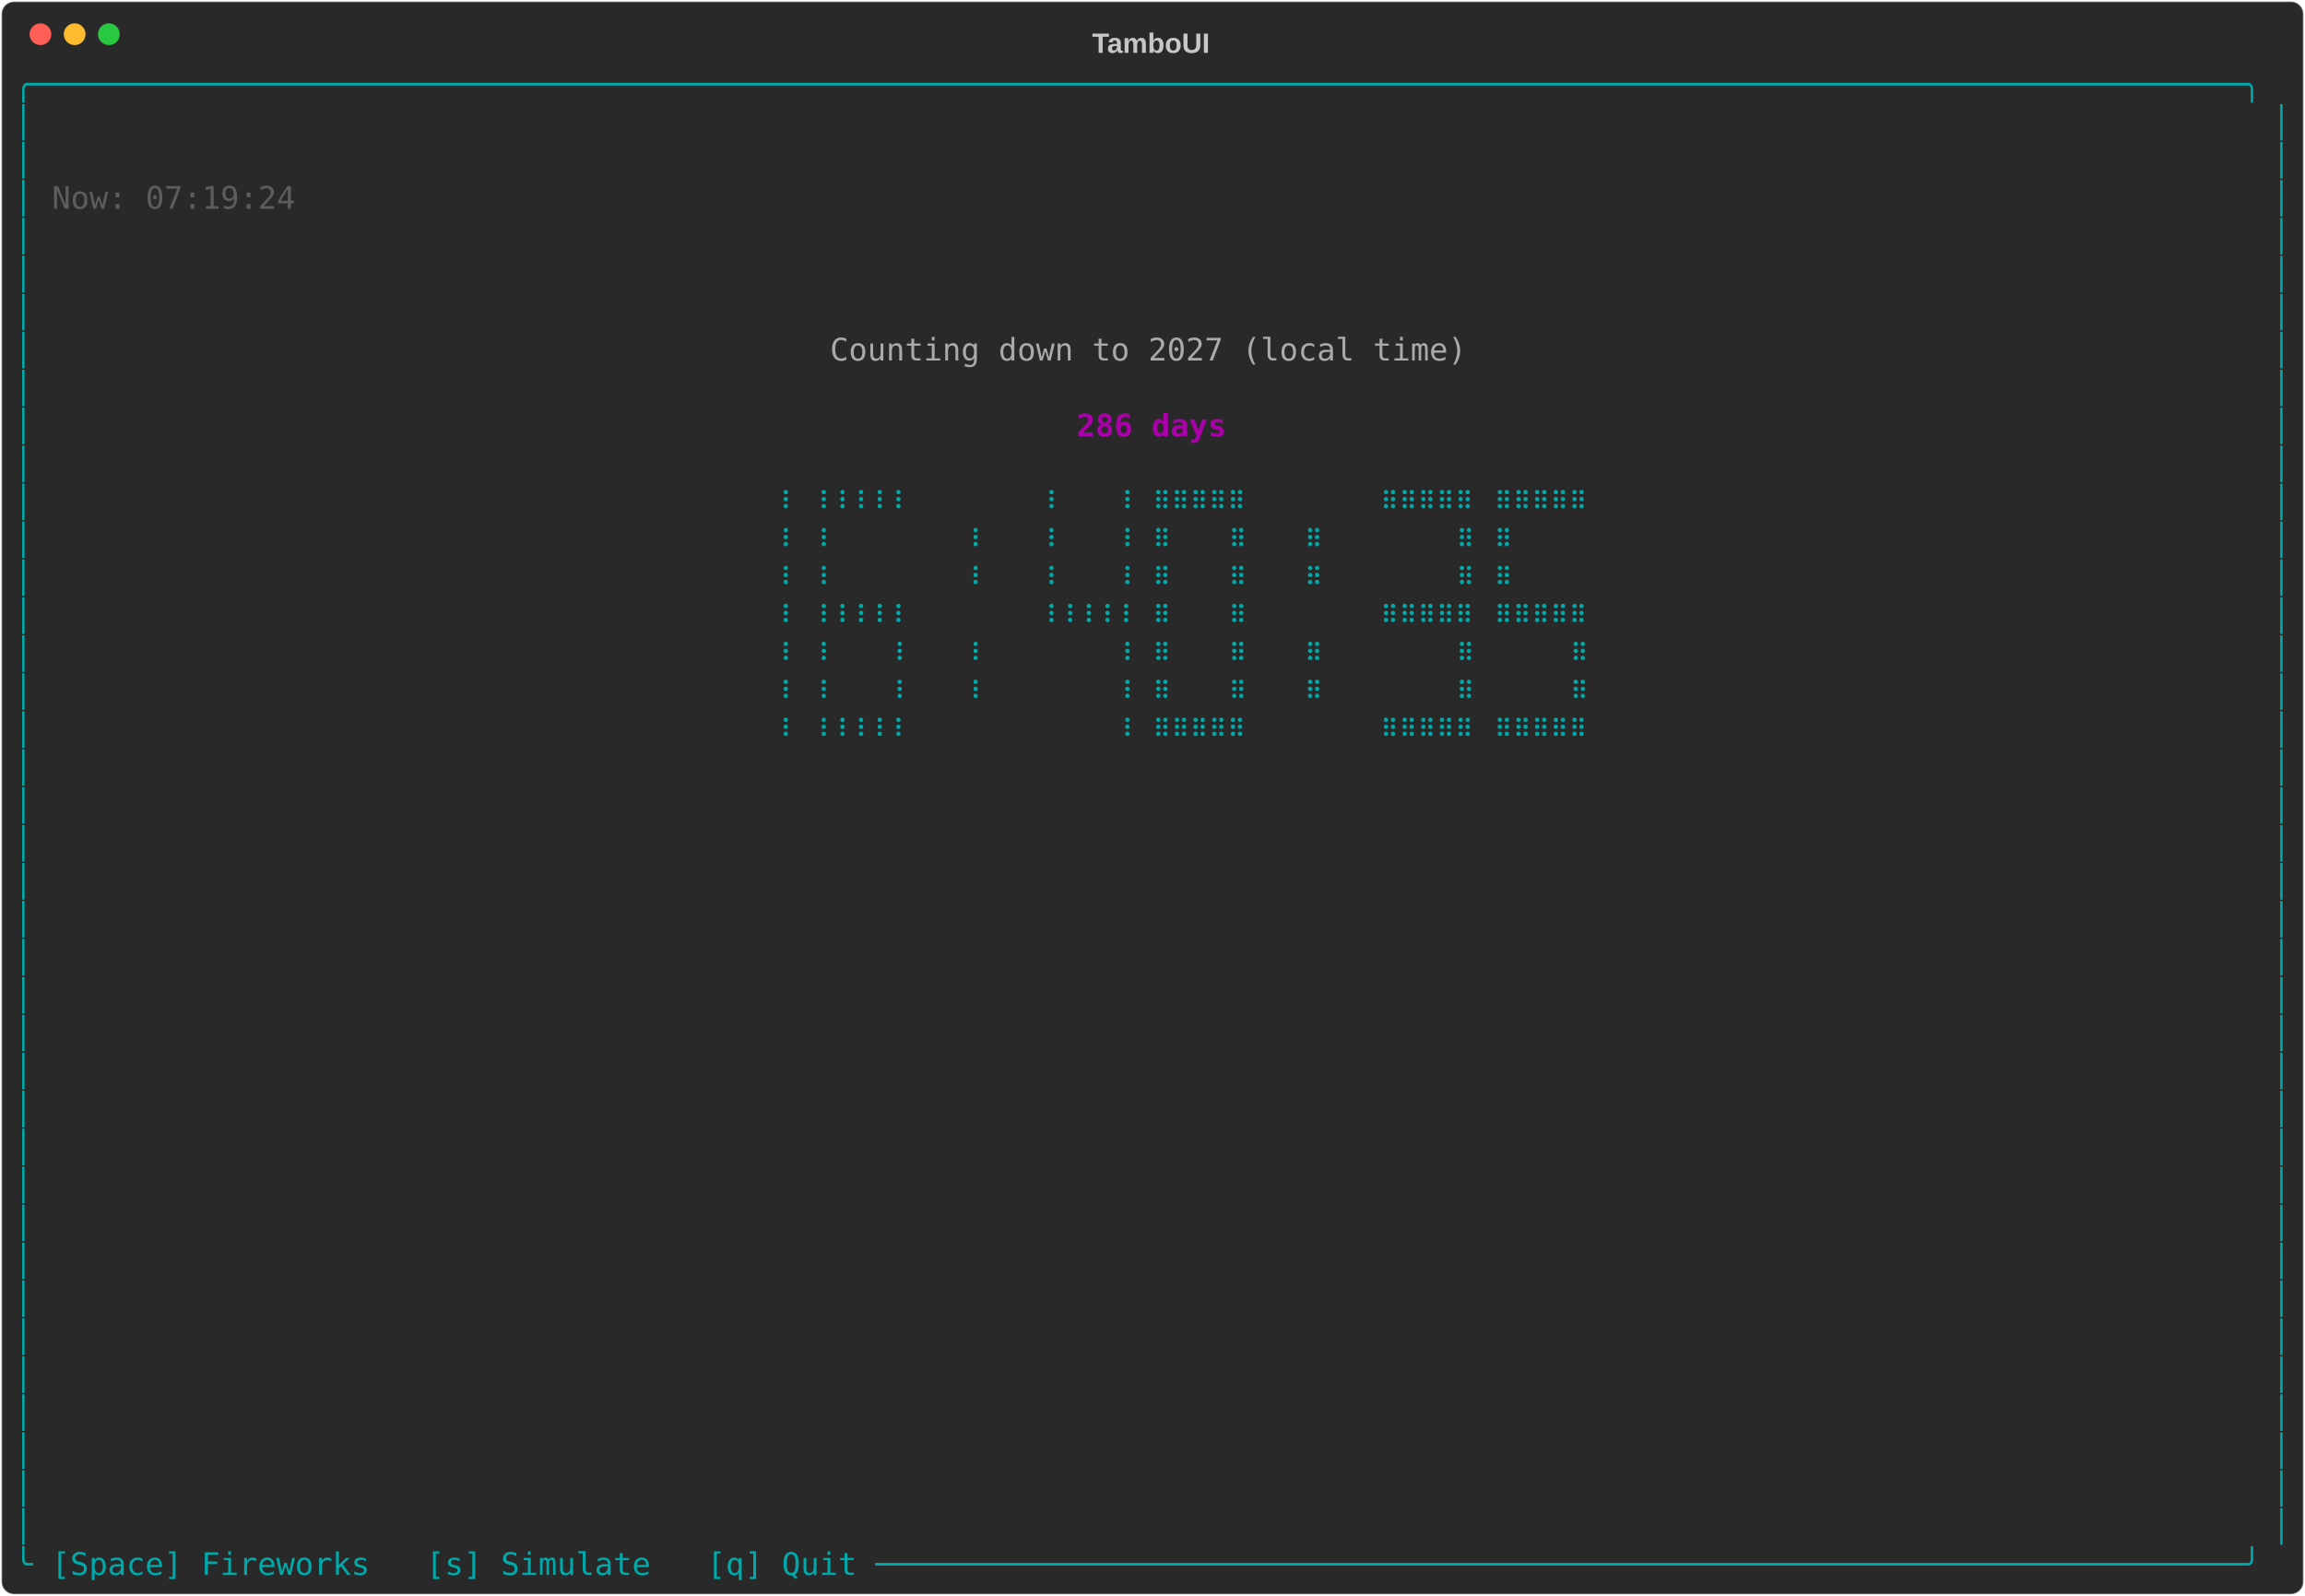
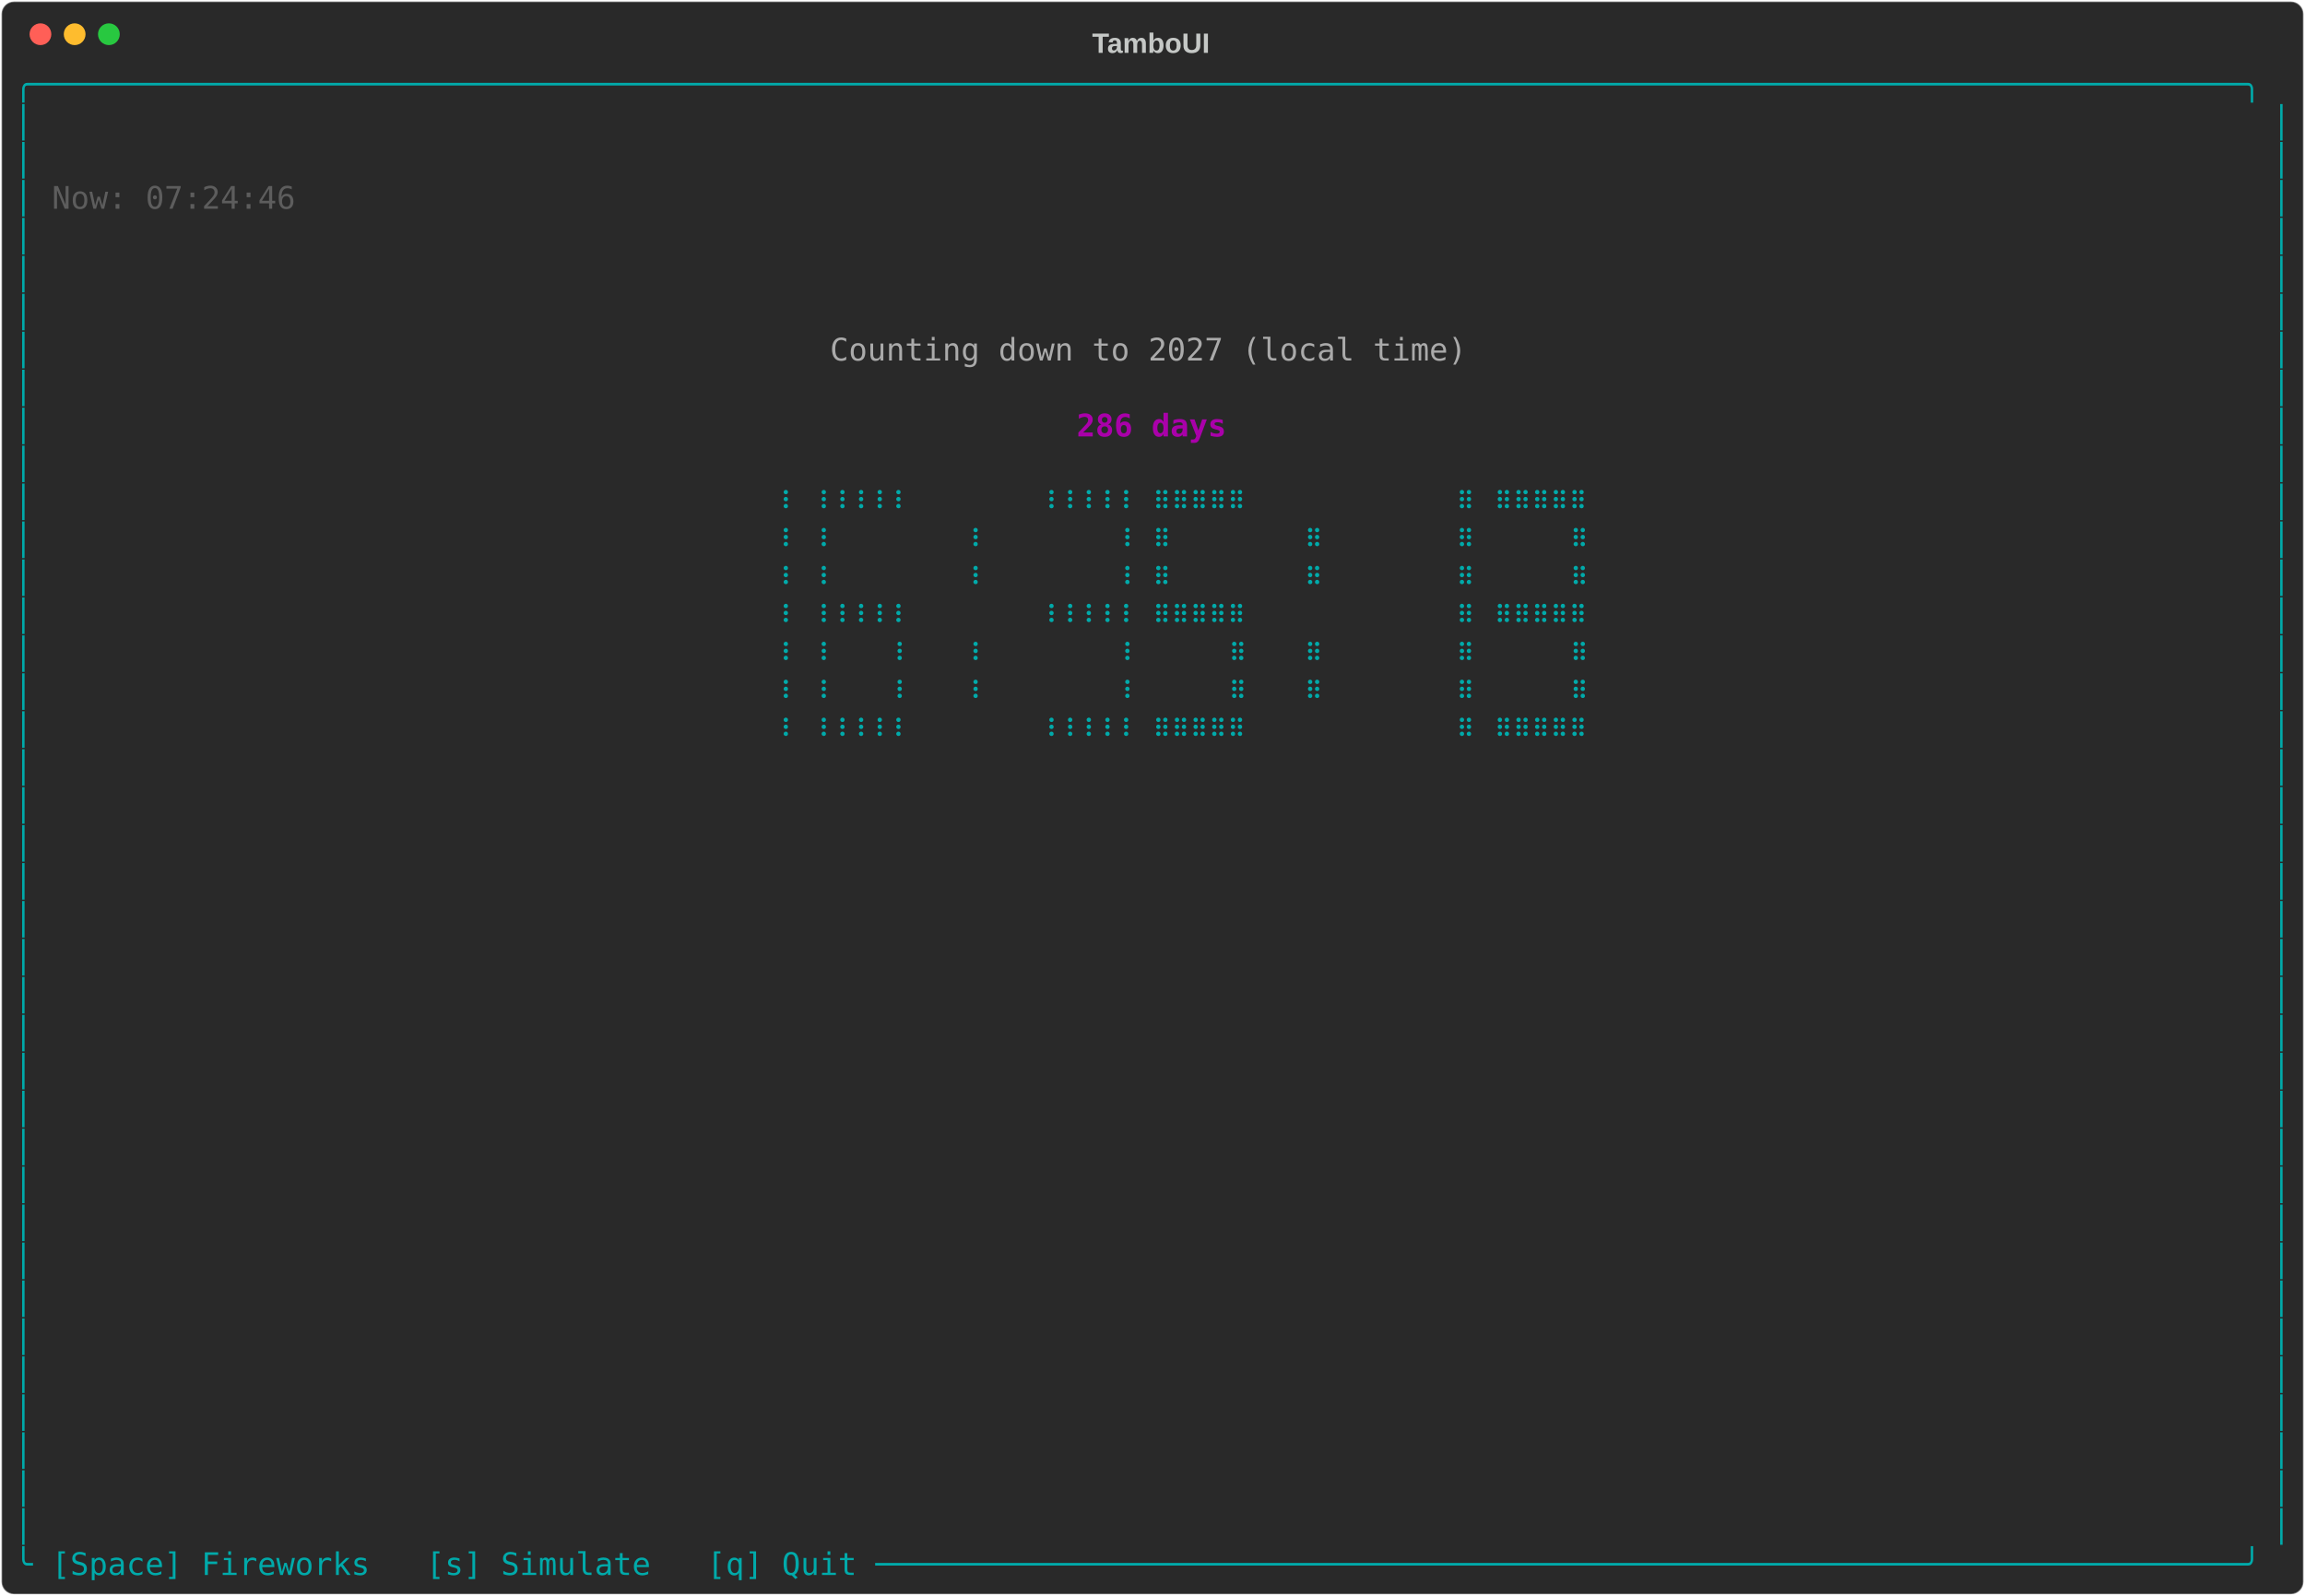
<svg xmlns="http://www.w3.org/2000/svg" class="rich-terminal" viewBox="0 0 1482 1026">
-   <style>    @font-face {        font-family: "Fira Code";        src: local("FiraCode-Regular"),                url("https://cdnjs.cloudflare.com/ajax/libs/firacode/6.2.0/woff2/FiraCode-Regular.woff2") format("woff2"),                url("https://cdnjs.cloudflare.com/ajax/libs/firacode/6.2.0/woff/FiraCode-Regular.woff") format("woff");        font-style: normal;        font-weight: 400;    }    @font-face {        font-family: "Fira Code";        src: local("FiraCode-Bold"),                url("https://cdnjs.cloudflare.com/ajax/libs/firacode/6.2.0/woff2/FiraCode-Bold.woff2") format("woff2"),                url("https://cdnjs.cloudflare.com/ajax/libs/firacode/6.2.0/woff/FiraCode-Bold.woff") format("woff");        font-style: bold;        font-weight: 700;    }    .terminal-3751533870-matrix {        font-family: Fira Code, monospace;        font-size: 20px;        line-height: 24.4px;        font-variant-east-asian: full-width;    }    .terminal-3751533870-title {        font-size: 18px;        font-weight: bold;        font-family: arial;    }    .terminal-3751533870-r1 { fill: #00aaaa }.terminal-3751533870-r2 { fill: #c5c8c6 }.terminal-3751533870-r3 { fill: #5d5d5d }.terminal-3751533870-r4 { fill: #aaaaaa }.terminal-3751533870-r5 { fill: #aa00aa;font-weight: bold }    </style>
+   <style>    @font-face {        font-family: "Fira Code";        src: local("FiraCode-Regular"),                url("https://cdnjs.cloudflare.com/ajax/libs/firacode/6.2.0/woff2/FiraCode-Regular.woff2") format("woff2"),                url("https://cdnjs.cloudflare.com/ajax/libs/firacode/6.2.0/woff/FiraCode-Regular.woff") format("woff");        font-style: normal;        font-weight: 400;    }    @font-face {        font-family: "Fira Code";        src: local("FiraCode-Bold"),                url("https://cdnjs.cloudflare.com/ajax/libs/firacode/6.2.0/woff2/FiraCode-Bold.woff2") format("woff2"),                url("https://cdnjs.cloudflare.com/ajax/libs/firacode/6.2.0/woff/FiraCode-Bold.woff") format("woff");        font-style: bold;        font-weight: 700;    }    .terminal-3151350595-matrix {        font-family: Fira Code, monospace;        font-size: 20px;        line-height: 24.4px;        font-variant-east-asian: full-width;    }    .terminal-3151350595-title {        font-size: 18px;        font-weight: bold;        font-family: arial;    }    .terminal-3151350595-r1 { fill: #00aaaa }.terminal-3151350595-r2 { fill: #c5c8c6 }.terminal-3151350595-r3 { fill: #5d5d5d }.terminal-3151350595-r4 { fill: #aaaaaa }.terminal-3151350595-r5 { fill: #aa00aa;font-weight: bold }    </style>
  <defs>
-     <clipPath id="terminal-3751533870-clip-terminal">
+     <clipPath id="terminal-3151350595-clip-terminal">
      <rect x="0" y="0" width="1463" height="975" />
    </clipPath>
-     <clipPath id="terminal-3751533870-line-0">
+     <clipPath id="terminal-3151350595-line-0">
      <rect x="0" y="1.5" width="1464" height="24.65" />
    </clipPath>
-     <clipPath id="terminal-3751533870-line-1">
+     <clipPath id="terminal-3151350595-line-1">
      <rect x="0" y="25.9" width="1464" height="24.65" />
    </clipPath>
-     <clipPath id="terminal-3751533870-line-2">
+     <clipPath id="terminal-3151350595-line-2">
      <rect x="0" y="50.3" width="1464" height="24.65" />
    </clipPath>
-     <clipPath id="terminal-3751533870-line-3">
+     <clipPath id="terminal-3151350595-line-3">
      <rect x="0" y="74.7" width="1464" height="24.65" />
    </clipPath>
-     <clipPath id="terminal-3751533870-line-4">
+     <clipPath id="terminal-3151350595-line-4">
      <rect x="0" y="99.1" width="1464" height="24.65" />
    </clipPath>
-     <clipPath id="terminal-3751533870-line-5">
+     <clipPath id="terminal-3151350595-line-5">
      <rect x="0" y="123.5" width="1464" height="24.65" />
    </clipPath>
-     <clipPath id="terminal-3751533870-line-6">
+     <clipPath id="terminal-3151350595-line-6">
      <rect x="0" y="147.9" width="1464" height="24.65" />
    </clipPath>
-     <clipPath id="terminal-3751533870-line-7">
+     <clipPath id="terminal-3151350595-line-7">
      <rect x="0" y="172.3" width="1464" height="24.65" />
    </clipPath>
-     <clipPath id="terminal-3751533870-line-8">
+     <clipPath id="terminal-3151350595-line-8">
      <rect x="0" y="196.7" width="1464" height="24.65" />
    </clipPath>
-     <clipPath id="terminal-3751533870-line-9">
+     <clipPath id="terminal-3151350595-line-9">
      <rect x="0" y="221.1" width="1464" height="24.65" />
    </clipPath>
-     <clipPath id="terminal-3751533870-line-10">
+     <clipPath id="terminal-3151350595-line-10">
      <rect x="0" y="245.5" width="1464" height="24.65" />
    </clipPath>
-     <clipPath id="terminal-3751533870-line-11">
+     <clipPath id="terminal-3151350595-line-11">
      <rect x="0" y="269.9" width="1464" height="24.65" />
    </clipPath>
-     <clipPath id="terminal-3751533870-line-12">
+     <clipPath id="terminal-3151350595-line-12">
      <rect x="0" y="294.3" width="1464" height="24.65" />
    </clipPath>
-     <clipPath id="terminal-3751533870-line-13">
+     <clipPath id="terminal-3151350595-line-13">
      <rect x="0" y="318.7" width="1464" height="24.65" />
    </clipPath>
-     <clipPath id="terminal-3751533870-line-14">
+     <clipPath id="terminal-3151350595-line-14">
      <rect x="0" y="343.1" width="1464" height="24.65" />
    </clipPath>
-     <clipPath id="terminal-3751533870-line-15">
+     <clipPath id="terminal-3151350595-line-15">
      <rect x="0" y="367.5" width="1464" height="24.65" />
    </clipPath>
-     <clipPath id="terminal-3751533870-line-16">
+     <clipPath id="terminal-3151350595-line-16">
      <rect x="0" y="391.9" width="1464" height="24.65" />
    </clipPath>
-     <clipPath id="terminal-3751533870-line-17">
+     <clipPath id="terminal-3151350595-line-17">
      <rect x="0" y="416.3" width="1464" height="24.65" />
    </clipPath>
-     <clipPath id="terminal-3751533870-line-18">
+     <clipPath id="terminal-3151350595-line-18">
      <rect x="0" y="440.7" width="1464" height="24.65" />
    </clipPath>
-     <clipPath id="terminal-3751533870-line-19">
+     <clipPath id="terminal-3151350595-line-19">
      <rect x="0" y="465.1" width="1464" height="24.65" />
    </clipPath>
-     <clipPath id="terminal-3751533870-line-20">
+     <clipPath id="terminal-3151350595-line-20">
      <rect x="0" y="489.5" width="1464" height="24.65" />
    </clipPath>
-     <clipPath id="terminal-3751533870-line-21">
+     <clipPath id="terminal-3151350595-line-21">
      <rect x="0" y="513.9" width="1464" height="24.65" />
    </clipPath>
-     <clipPath id="terminal-3751533870-line-22">
+     <clipPath id="terminal-3151350595-line-22">
      <rect x="0" y="538.3" width="1464" height="24.65" />
    </clipPath>
-     <clipPath id="terminal-3751533870-line-23">
+     <clipPath id="terminal-3151350595-line-23">
      <rect x="0" y="562.7" width="1464" height="24.65" />
    </clipPath>
-     <clipPath id="terminal-3751533870-line-24">
+     <clipPath id="terminal-3151350595-line-24">
      <rect x="0" y="587.1" width="1464" height="24.65" />
    </clipPath>
-     <clipPath id="terminal-3751533870-line-25">
+     <clipPath id="terminal-3151350595-line-25">
      <rect x="0" y="611.5" width="1464" height="24.65" />
    </clipPath>
-     <clipPath id="terminal-3751533870-line-26">
+     <clipPath id="terminal-3151350595-line-26">
      <rect x="0" y="635.9" width="1464" height="24.65" />
    </clipPath>
-     <clipPath id="terminal-3751533870-line-27">
+     <clipPath id="terminal-3151350595-line-27">
      <rect x="0" y="660.3" width="1464" height="24.65" />
    </clipPath>
-     <clipPath id="terminal-3751533870-line-28">
+     <clipPath id="terminal-3151350595-line-28">
      <rect x="0" y="684.7" width="1464" height="24.65" />
    </clipPath>
-     <clipPath id="terminal-3751533870-line-29">
+     <clipPath id="terminal-3151350595-line-29">
      <rect x="0" y="709.1" width="1464" height="24.65" />
    </clipPath>
-     <clipPath id="terminal-3751533870-line-30">
+     <clipPath id="terminal-3151350595-line-30">
      <rect x="0" y="733.5" width="1464" height="24.65" />
    </clipPath>
-     <clipPath id="terminal-3751533870-line-31">
+     <clipPath id="terminal-3151350595-line-31">
      <rect x="0" y="757.9" width="1464" height="24.65" />
    </clipPath>
-     <clipPath id="terminal-3751533870-line-32">
+     <clipPath id="terminal-3151350595-line-32">
      <rect x="0" y="782.3" width="1464" height="24.65" />
    </clipPath>
-     <clipPath id="terminal-3751533870-line-33">
+     <clipPath id="terminal-3151350595-line-33">
      <rect x="0" y="806.7" width="1464" height="24.65" />
    </clipPath>
-     <clipPath id="terminal-3751533870-line-34">
+     <clipPath id="terminal-3151350595-line-34">
      <rect x="0" y="831.1" width="1464" height="24.65" />
    </clipPath>
-     <clipPath id="terminal-3751533870-line-35">
+     <clipPath id="terminal-3151350595-line-35">
      <rect x="0" y="855.5" width="1464" height="24.65" />
    </clipPath>
-     <clipPath id="terminal-3751533870-line-36">
+     <clipPath id="terminal-3151350595-line-36">
      <rect x="0" y="879.9" width="1464" height="24.65" />
    </clipPath>
-     <clipPath id="terminal-3751533870-line-37">
+     <clipPath id="terminal-3151350595-line-37">
      <rect x="0" y="904.3" width="1464" height="24.65" />
    </clipPath>
-     <clipPath id="terminal-3751533870-line-38">
+     <clipPath id="terminal-3151350595-line-38">
      <rect x="0" y="928.7" width="1464" height="24.65" />
    </clipPath>
-     <clipPath id="terminal-3751533870-line-39">
+     <clipPath id="terminal-3151350595-line-39">
      <rect x="0" y="953.1" width="1464" height="24.65" />
    </clipPath>
  </defs>
  <rect fill="#292929" stroke="rgba(255,255,255,0.35)" stroke-width="1" x="1" y="1" width="1480" height="1024" rx="8" />
-   <text class="terminal-3751533870-title" fill="#c5c8c6" text-anchor="middle" x="740" y="34">TamboUI</text>
+   <text class="terminal-3151350595-title" fill="#c5c8c6" text-anchor="middle" x="740" y="34">TamboUI</text>
  <g transform="translate(26,22)">
    <circle cx="0" cy="0" r="7" fill="#ff5f57" />
    <circle cx="22" cy="0" r="7" fill="#febc2e" />
    <circle cx="44" cy="0" r="7" fill="#28c840" />
  </g>
-   <g transform="translate(9, 41)" clip-path="url(#terminal-3751533870-clip-terminal)">
-     <g class="terminal-3751533870-matrix">
-       <text class="terminal-3751533870-r1" x="0" y="20" textLength="1464" clip-path="url(#terminal-3751533870-line-0)">╭──────────────────────────────────────────────────────────────────────────────────────────────────────────────────────╮</text>
-       <text class="terminal-3751533870-r1" x="0" y="44.4" textLength="12.2" clip-path="url(#terminal-3751533870-line-1)">│</text>
-       <text class="terminal-3751533870-r1" x="1451.8" y="44.4" textLength="12.2" clip-path="url(#terminal-3751533870-line-1)">│</text>
-       <text class="terminal-3751533870-r1" x="0" y="68.8" textLength="12.2" clip-path="url(#terminal-3751533870-line-2)">│</text>
-       <text class="terminal-3751533870-r1" x="1451.8" y="68.8" textLength="12.2" clip-path="url(#terminal-3751533870-line-2)">│</text>
-       <text class="terminal-3751533870-r1" x="0" y="93.2" textLength="12.2" clip-path="url(#terminal-3751533870-line-3)">│</text>
-       <text class="terminal-3751533870-r3" x="24.4" y="93.2" textLength="158.6" clip-path="url(#terminal-3751533870-line-3)">Now: 07:19:24</text>
-       <text class="terminal-3751533870-r1" x="1451.8" y="93.2" textLength="12.2" clip-path="url(#terminal-3751533870-line-3)">│</text>
-       <text class="terminal-3751533870-r1" x="0" y="117.6" textLength="12.2" clip-path="url(#terminal-3751533870-line-4)">│</text>
-       <text class="terminal-3751533870-r1" x="1451.8" y="117.6" textLength="12.2" clip-path="url(#terminal-3751533870-line-4)">│</text>
-       <text class="terminal-3751533870-r1" x="0" y="142" textLength="12.2" clip-path="url(#terminal-3751533870-line-5)">│</text>
-       <text class="terminal-3751533870-r1" x="1451.8" y="142" textLength="12.2" clip-path="url(#terminal-3751533870-line-5)">│</text>
-       <text class="terminal-3751533870-r1" x="0" y="166.4" textLength="12.2" clip-path="url(#terminal-3751533870-line-6)">│</text>
-       <text class="terminal-3751533870-r1" x="1451.8" y="166.4" textLength="12.2" clip-path="url(#terminal-3751533870-line-6)">│</text>
-       <text class="terminal-3751533870-r1" x="0" y="190.8" textLength="12.2" clip-path="url(#terminal-3751533870-line-7)">│</text>
-       <text class="terminal-3751533870-r4" x="524.6" y="190.8" textLength="414.8" clip-path="url(#terminal-3751533870-line-7)">Counting down to 2027 (local time)</text>
-       <text class="terminal-3751533870-r1" x="1451.8" y="190.8" textLength="12.2" clip-path="url(#terminal-3751533870-line-7)">│</text>
-       <text class="terminal-3751533870-r1" x="0" y="215.2" textLength="12.2" clip-path="url(#terminal-3751533870-line-8)">│</text>
-       <text class="terminal-3751533870-r1" x="1451.8" y="215.2" textLength="12.2" clip-path="url(#terminal-3751533870-line-8)">│</text>
-       <text class="terminal-3751533870-r1" x="0" y="239.6" textLength="12.2" clip-path="url(#terminal-3751533870-line-9)">│</text>
-       <text class="terminal-3751533870-r5" x="683.2" y="239.6" textLength="97.6" clip-path="url(#terminal-3751533870-line-9)">286 days</text>
-       <text class="terminal-3751533870-r1" x="1451.8" y="239.6" textLength="12.2" clip-path="url(#terminal-3751533870-line-9)">│</text>
-       <text class="terminal-3751533870-r1" x="0" y="264" textLength="12.2" clip-path="url(#terminal-3751533870-line-10)">│</text>
-       <text class="terminal-3751533870-r1" x="1451.8" y="264" textLength="12.2" clip-path="url(#terminal-3751533870-line-10)">│</text>
-       <text class="terminal-3751533870-r1" x="0" y="288.4" textLength="12.2" clip-path="url(#terminal-3751533870-line-11)">│</text>
-       <text class="terminal-3751533870-r1" x="488" y="288.4" textLength="12.2" clip-path="url(#terminal-3751533870-line-11)">⠸</text>
-       <text class="terminal-3751533870-r1" x="512.4" y="288.4" textLength="61" clip-path="url(#terminal-3751533870-line-11)">⠸⠸⠸⠸⠸</text>
-       <text class="terminal-3751533870-r1" x="658.8" y="288.4" textLength="12.2" clip-path="url(#terminal-3751533870-line-11)">⠸</text>
-       <text class="terminal-3751533870-r1" x="707.6" y="288.4" textLength="12.2" clip-path="url(#terminal-3751533870-line-11)">⠸</text>
-       <text class="terminal-3751533870-r1" x="732" y="288.4" textLength="61" clip-path="url(#terminal-3751533870-line-11)">⠿⠿⠿⠿⠿</text>
-       <text class="terminal-3751533870-r1" x="878.4" y="288.4" textLength="61" clip-path="url(#terminal-3751533870-line-11)">⠿⠿⠿⠿⠿</text>
-       <text class="terminal-3751533870-r1" x="951.6" y="288.4" textLength="61" clip-path="url(#terminal-3751533870-line-11)">⠿⠿⠿⠿⠿</text>
-       <text class="terminal-3751533870-r1" x="1451.8" y="288.4" textLength="12.2" clip-path="url(#terminal-3751533870-line-11)">│</text>
-       <text class="terminal-3751533870-r1" x="0" y="312.8" textLength="12.2" clip-path="url(#terminal-3751533870-line-12)">│</text>
-       <text class="terminal-3751533870-r1" x="488" y="312.8" textLength="12.2" clip-path="url(#terminal-3751533870-line-12)">⠸</text>
-       <text class="terminal-3751533870-r1" x="512.4" y="312.8" textLength="12.2" clip-path="url(#terminal-3751533870-line-12)">⠸</text>
-       <text class="terminal-3751533870-r1" x="610" y="312.8" textLength="12.2" clip-path="url(#terminal-3751533870-line-12)">⠸</text>
-       <text class="terminal-3751533870-r1" x="658.8" y="312.8" textLength="12.2" clip-path="url(#terminal-3751533870-line-12)">⠸</text>
-       <text class="terminal-3751533870-r1" x="707.6" y="312.8" textLength="12.2" clip-path="url(#terminal-3751533870-line-12)">⠸</text>
-       <text class="terminal-3751533870-r1" x="732" y="312.8" textLength="12.2" clip-path="url(#terminal-3751533870-line-12)">⠿</text>
-       <text class="terminal-3751533870-r1" x="780.8" y="312.8" textLength="12.2" clip-path="url(#terminal-3751533870-line-12)">⠿</text>
-       <text class="terminal-3751533870-r1" x="829.6" y="312.8" textLength="12.2" clip-path="url(#terminal-3751533870-line-12)">⠿</text>
-       <text class="terminal-3751533870-r1" x="927.2" y="312.8" textLength="12.2" clip-path="url(#terminal-3751533870-line-12)">⠿</text>
-       <text class="terminal-3751533870-r1" x="951.6" y="312.8" textLength="12.2" clip-path="url(#terminal-3751533870-line-12)">⠿</text>
-       <text class="terminal-3751533870-r1" x="1451.8" y="312.8" textLength="12.2" clip-path="url(#terminal-3751533870-line-12)">│</text>
-       <text class="terminal-3751533870-r1" x="0" y="337.2" textLength="12.2" clip-path="url(#terminal-3751533870-line-13)">│</text>
-       <text class="terminal-3751533870-r1" x="488" y="337.2" textLength="12.2" clip-path="url(#terminal-3751533870-line-13)">⠸</text>
-       <text class="terminal-3751533870-r1" x="512.4" y="337.2" textLength="12.2" clip-path="url(#terminal-3751533870-line-13)">⠸</text>
-       <text class="terminal-3751533870-r1" x="610" y="337.2" textLength="12.2" clip-path="url(#terminal-3751533870-line-13)">⠸</text>
-       <text class="terminal-3751533870-r1" x="658.8" y="337.2" textLength="12.2" clip-path="url(#terminal-3751533870-line-13)">⠸</text>
-       <text class="terminal-3751533870-r1" x="707.6" y="337.2" textLength="12.2" clip-path="url(#terminal-3751533870-line-13)">⠸</text>
-       <text class="terminal-3751533870-r1" x="732" y="337.2" textLength="12.2" clip-path="url(#terminal-3751533870-line-13)">⠿</text>
-       <text class="terminal-3751533870-r1" x="780.8" y="337.2" textLength="12.2" clip-path="url(#terminal-3751533870-line-13)">⠿</text>
-       <text class="terminal-3751533870-r1" x="829.6" y="337.2" textLength="12.2" clip-path="url(#terminal-3751533870-line-13)">⠿</text>
-       <text class="terminal-3751533870-r1" x="927.2" y="337.2" textLength="12.2" clip-path="url(#terminal-3751533870-line-13)">⠿</text>
-       <text class="terminal-3751533870-r1" x="951.6" y="337.2" textLength="12.2" clip-path="url(#terminal-3751533870-line-13)">⠿</text>
-       <text class="terminal-3751533870-r1" x="1451.8" y="337.2" textLength="12.2" clip-path="url(#terminal-3751533870-line-13)">│</text>
-       <text class="terminal-3751533870-r1" x="0" y="361.6" textLength="12.2" clip-path="url(#terminal-3751533870-line-14)">│</text>
-       <text class="terminal-3751533870-r1" x="488" y="361.6" textLength="12.2" clip-path="url(#terminal-3751533870-line-14)">⠸</text>
-       <text class="terminal-3751533870-r1" x="512.4" y="361.6" textLength="61" clip-path="url(#terminal-3751533870-line-14)">⠸⠸⠸⠸⠸</text>
-       <text class="terminal-3751533870-r1" x="658.8" y="361.6" textLength="61" clip-path="url(#terminal-3751533870-line-14)">⠸⠸⠸⠸⠸</text>
-       <text class="terminal-3751533870-r1" x="732" y="361.6" textLength="12.2" clip-path="url(#terminal-3751533870-line-14)">⠿</text>
-       <text class="terminal-3751533870-r1" x="780.8" y="361.6" textLength="12.2" clip-path="url(#terminal-3751533870-line-14)">⠿</text>
-       <text class="terminal-3751533870-r1" x="878.4" y="361.6" textLength="61" clip-path="url(#terminal-3751533870-line-14)">⠿⠿⠿⠿⠿</text>
-       <text class="terminal-3751533870-r1" x="951.6" y="361.6" textLength="61" clip-path="url(#terminal-3751533870-line-14)">⠿⠿⠿⠿⠿</text>
-       <text class="terminal-3751533870-r1" x="1451.8" y="361.6" textLength="12.2" clip-path="url(#terminal-3751533870-line-14)">│</text>
-       <text class="terminal-3751533870-r1" x="0" y="386" textLength="12.2" clip-path="url(#terminal-3751533870-line-15)">│</text>
-       <text class="terminal-3751533870-r1" x="488" y="386" textLength="12.2" clip-path="url(#terminal-3751533870-line-15)">⠸</text>
-       <text class="terminal-3751533870-r1" x="512.4" y="386" textLength="12.2" clip-path="url(#terminal-3751533870-line-15)">⠸</text>
-       <text class="terminal-3751533870-r1" x="561.2" y="386" textLength="12.2" clip-path="url(#terminal-3751533870-line-15)">⠸</text>
-       <text class="terminal-3751533870-r1" x="610" y="386" textLength="12.2" clip-path="url(#terminal-3751533870-line-15)">⠸</text>
-       <text class="terminal-3751533870-r1" x="707.6" y="386" textLength="12.2" clip-path="url(#terminal-3751533870-line-15)">⠸</text>
-       <text class="terminal-3751533870-r1" x="732" y="386" textLength="12.2" clip-path="url(#terminal-3751533870-line-15)">⠿</text>
-       <text class="terminal-3751533870-r1" x="780.8" y="386" textLength="12.2" clip-path="url(#terminal-3751533870-line-15)">⠿</text>
-       <text class="terminal-3751533870-r1" x="829.6" y="386" textLength="12.2" clip-path="url(#terminal-3751533870-line-15)">⠿</text>
-       <text class="terminal-3751533870-r1" x="927.2" y="386" textLength="12.2" clip-path="url(#terminal-3751533870-line-15)">⠿</text>
-       <text class="terminal-3751533870-r1" x="1000.4" y="386" textLength="12.2" clip-path="url(#terminal-3751533870-line-15)">⠿</text>
-       <text class="terminal-3751533870-r1" x="1451.8" y="386" textLength="12.2" clip-path="url(#terminal-3751533870-line-15)">│</text>
-       <text class="terminal-3751533870-r1" x="0" y="410.4" textLength="12.2" clip-path="url(#terminal-3751533870-line-16)">│</text>
-       <text class="terminal-3751533870-r1" x="488" y="410.4" textLength="12.2" clip-path="url(#terminal-3751533870-line-16)">⠸</text>
-       <text class="terminal-3751533870-r1" x="512.4" y="410.4" textLength="12.2" clip-path="url(#terminal-3751533870-line-16)">⠸</text>
-       <text class="terminal-3751533870-r1" x="561.2" y="410.4" textLength="12.2" clip-path="url(#terminal-3751533870-line-16)">⠸</text>
-       <text class="terminal-3751533870-r1" x="610" y="410.4" textLength="12.2" clip-path="url(#terminal-3751533870-line-16)">⠸</text>
-       <text class="terminal-3751533870-r1" x="707.6" y="410.4" textLength="12.2" clip-path="url(#terminal-3751533870-line-16)">⠸</text>
-       <text class="terminal-3751533870-r1" x="732" y="410.4" textLength="12.2" clip-path="url(#terminal-3751533870-line-16)">⠿</text>
-       <text class="terminal-3751533870-r1" x="780.8" y="410.4" textLength="12.2" clip-path="url(#terminal-3751533870-line-16)">⠿</text>
-       <text class="terminal-3751533870-r1" x="829.6" y="410.4" textLength="12.2" clip-path="url(#terminal-3751533870-line-16)">⠿</text>
-       <text class="terminal-3751533870-r1" x="927.2" y="410.4" textLength="12.2" clip-path="url(#terminal-3751533870-line-16)">⠿</text>
-       <text class="terminal-3751533870-r1" x="1000.4" y="410.4" textLength="12.2" clip-path="url(#terminal-3751533870-line-16)">⠿</text>
-       <text class="terminal-3751533870-r1" x="1451.8" y="410.4" textLength="12.2" clip-path="url(#terminal-3751533870-line-16)">│</text>
-       <text class="terminal-3751533870-r1" x="0" y="434.8" textLength="12.2" clip-path="url(#terminal-3751533870-line-17)">│</text>
-       <text class="terminal-3751533870-r1" x="488" y="434.8" textLength="12.2" clip-path="url(#terminal-3751533870-line-17)">⠸</text>
-       <text class="terminal-3751533870-r1" x="512.4" y="434.8" textLength="61" clip-path="url(#terminal-3751533870-line-17)">⠸⠸⠸⠸⠸</text>
-       <text class="terminal-3751533870-r1" x="707.6" y="434.8" textLength="12.2" clip-path="url(#terminal-3751533870-line-17)">⠸</text>
-       <text class="terminal-3751533870-r1" x="732" y="434.8" textLength="61" clip-path="url(#terminal-3751533870-line-17)">⠿⠿⠿⠿⠿</text>
-       <text class="terminal-3751533870-r1" x="878.4" y="434.8" textLength="61" clip-path="url(#terminal-3751533870-line-17)">⠿⠿⠿⠿⠿</text>
-       <text class="terminal-3751533870-r1" x="951.6" y="434.8" textLength="61" clip-path="url(#terminal-3751533870-line-17)">⠿⠿⠿⠿⠿</text>
-       <text class="terminal-3751533870-r1" x="1451.8" y="434.8" textLength="12.2" clip-path="url(#terminal-3751533870-line-17)">│</text>
-       <text class="terminal-3751533870-r1" x="0" y="459.2" textLength="12.2" clip-path="url(#terminal-3751533870-line-18)">│</text>
-       <text class="terminal-3751533870-r1" x="1451.8" y="459.2" textLength="12.2" clip-path="url(#terminal-3751533870-line-18)">│</text>
-       <text class="terminal-3751533870-r1" x="0" y="483.6" textLength="12.2" clip-path="url(#terminal-3751533870-line-19)">│</text>
-       <text class="terminal-3751533870-r1" x="1451.8" y="483.6" textLength="12.2" clip-path="url(#terminal-3751533870-line-19)">│</text>
-       <text class="terminal-3751533870-r1" x="0" y="508" textLength="12.2" clip-path="url(#terminal-3751533870-line-20)">│</text>
-       <text class="terminal-3751533870-r1" x="1451.8" y="508" textLength="12.2" clip-path="url(#terminal-3751533870-line-20)">│</text>
-       <text class="terminal-3751533870-r1" x="0" y="532.4" textLength="12.2" clip-path="url(#terminal-3751533870-line-21)">│</text>
-       <text class="terminal-3751533870-r1" x="1451.8" y="532.4" textLength="12.2" clip-path="url(#terminal-3751533870-line-21)">│</text>
-       <text class="terminal-3751533870-r1" x="0" y="556.8" textLength="12.2" clip-path="url(#terminal-3751533870-line-22)">│</text>
-       <text class="terminal-3751533870-r1" x="1451.8" y="556.8" textLength="12.2" clip-path="url(#terminal-3751533870-line-22)">│</text>
-       <text class="terminal-3751533870-r1" x="0" y="581.2" textLength="12.2" clip-path="url(#terminal-3751533870-line-23)">│</text>
-       <text class="terminal-3751533870-r1" x="1451.8" y="581.2" textLength="12.2" clip-path="url(#terminal-3751533870-line-23)">│</text>
-       <text class="terminal-3751533870-r1" x="0" y="605.6" textLength="12.2" clip-path="url(#terminal-3751533870-line-24)">│</text>
-       <text class="terminal-3751533870-r1" x="1451.8" y="605.6" textLength="12.2" clip-path="url(#terminal-3751533870-line-24)">│</text>
-       <text class="terminal-3751533870-r1" x="0" y="630" textLength="12.2" clip-path="url(#terminal-3751533870-line-25)">│</text>
-       <text class="terminal-3751533870-r1" x="1451.8" y="630" textLength="12.2" clip-path="url(#terminal-3751533870-line-25)">│</text>
-       <text class="terminal-3751533870-r1" x="0" y="654.4" textLength="12.2" clip-path="url(#terminal-3751533870-line-26)">│</text>
-       <text class="terminal-3751533870-r1" x="1451.8" y="654.4" textLength="12.2" clip-path="url(#terminal-3751533870-line-26)">│</text>
-       <text class="terminal-3751533870-r1" x="0" y="678.8" textLength="12.2" clip-path="url(#terminal-3751533870-line-27)">│</text>
-       <text class="terminal-3751533870-r1" x="1451.8" y="678.8" textLength="12.2" clip-path="url(#terminal-3751533870-line-27)">│</text>
-       <text class="terminal-3751533870-r1" x="0" y="703.2" textLength="12.2" clip-path="url(#terminal-3751533870-line-28)">│</text>
-       <text class="terminal-3751533870-r1" x="1451.8" y="703.2" textLength="12.2" clip-path="url(#terminal-3751533870-line-28)">│</text>
-       <text class="terminal-3751533870-r1" x="0" y="727.6" textLength="12.2" clip-path="url(#terminal-3751533870-line-29)">│</text>
-       <text class="terminal-3751533870-r1" x="1451.8" y="727.6" textLength="12.2" clip-path="url(#terminal-3751533870-line-29)">│</text>
-       <text class="terminal-3751533870-r1" x="0" y="752" textLength="12.2" clip-path="url(#terminal-3751533870-line-30)">│</text>
-       <text class="terminal-3751533870-r1" x="1451.8" y="752" textLength="12.2" clip-path="url(#terminal-3751533870-line-30)">│</text>
-       <text class="terminal-3751533870-r1" x="0" y="776.4" textLength="12.2" clip-path="url(#terminal-3751533870-line-31)">│</text>
-       <text class="terminal-3751533870-r1" x="1451.8" y="776.4" textLength="12.2" clip-path="url(#terminal-3751533870-line-31)">│</text>
-       <text class="terminal-3751533870-r1" x="0" y="800.8" textLength="12.2" clip-path="url(#terminal-3751533870-line-32)">│</text>
-       <text class="terminal-3751533870-r1" x="1451.8" y="800.8" textLength="12.2" clip-path="url(#terminal-3751533870-line-32)">│</text>
-       <text class="terminal-3751533870-r1" x="0" y="825.2" textLength="12.2" clip-path="url(#terminal-3751533870-line-33)">│</text>
-       <text class="terminal-3751533870-r1" x="1451.8" y="825.2" textLength="12.2" clip-path="url(#terminal-3751533870-line-33)">│</text>
-       <text class="terminal-3751533870-r1" x="0" y="849.6" textLength="12.2" clip-path="url(#terminal-3751533870-line-34)">│</text>
-       <text class="terminal-3751533870-r1" x="1451.8" y="849.6" textLength="12.2" clip-path="url(#terminal-3751533870-line-34)">│</text>
-       <text class="terminal-3751533870-r1" x="0" y="874" textLength="12.2" clip-path="url(#terminal-3751533870-line-35)">│</text>
-       <text class="terminal-3751533870-r1" x="1451.8" y="874" textLength="12.2" clip-path="url(#terminal-3751533870-line-35)">│</text>
-       <text class="terminal-3751533870-r1" x="0" y="898.4" textLength="12.2" clip-path="url(#terminal-3751533870-line-36)">│</text>
-       <text class="terminal-3751533870-r1" x="1451.8" y="898.4" textLength="12.2" clip-path="url(#terminal-3751533870-line-36)">│</text>
-       <text class="terminal-3751533870-r1" x="0" y="922.8" textLength="12.2" clip-path="url(#terminal-3751533870-line-37)">│</text>
-       <text class="terminal-3751533870-r1" x="1451.8" y="922.8" textLength="12.2" clip-path="url(#terminal-3751533870-line-37)">│</text>
-       <text class="terminal-3751533870-r1" x="0" y="947.2" textLength="12.2" clip-path="url(#terminal-3751533870-line-38)">│</text>
-       <text class="terminal-3751533870-r1" x="1451.8" y="947.2" textLength="12.2" clip-path="url(#terminal-3751533870-line-38)">│</text>
-       <text class="terminal-3751533870-r1" x="0" y="971.6" textLength="1464" clip-path="url(#terminal-3751533870-line-39)">╰ [Space] Fireworks   [s] Simulate   [q] Quit ─────────────────────────────────────────────────────────────────────────╯</text>
+   <g transform="translate(9, 41)" clip-path="url(#terminal-3151350595-clip-terminal)">
+     <g class="terminal-3151350595-matrix">
+       <text class="terminal-3151350595-r1" x="0" y="20" textLength="1464" clip-path="url(#terminal-3151350595-line-0)">╭──────────────────────────────────────────────────────────────────────────────────────────────────────────────────────╮</text>
+       <text class="terminal-3151350595-r1" x="0" y="44.4" textLength="12.2" clip-path="url(#terminal-3151350595-line-1)">│</text>
+       <text class="terminal-3151350595-r1" x="1451.8" y="44.4" textLength="12.2" clip-path="url(#terminal-3151350595-line-1)">│</text>
+       <text class="terminal-3151350595-r1" x="0" y="68.8" textLength="12.2" clip-path="url(#terminal-3151350595-line-2)">│</text>
+       <text class="terminal-3151350595-r1" x="1451.8" y="68.8" textLength="12.2" clip-path="url(#terminal-3151350595-line-2)">│</text>
+       <text class="terminal-3151350595-r1" x="0" y="93.2" textLength="12.2" clip-path="url(#terminal-3151350595-line-3)">│</text>
+       <text class="terminal-3151350595-r3" x="24.4" y="93.2" textLength="158.6" clip-path="url(#terminal-3151350595-line-3)">Now: 07:24:46</text>
+       <text class="terminal-3151350595-r1" x="1451.8" y="93.2" textLength="12.2" clip-path="url(#terminal-3151350595-line-3)">│</text>
+       <text class="terminal-3151350595-r1" x="0" y="117.6" textLength="12.2" clip-path="url(#terminal-3151350595-line-4)">│</text>
+       <text class="terminal-3151350595-r1" x="1451.8" y="117.6" textLength="12.2" clip-path="url(#terminal-3151350595-line-4)">│</text>
+       <text class="terminal-3151350595-r1" x="0" y="142" textLength="12.2" clip-path="url(#terminal-3151350595-line-5)">│</text>
+       <text class="terminal-3151350595-r1" x="1451.8" y="142" textLength="12.2" clip-path="url(#terminal-3151350595-line-5)">│</text>
+       <text class="terminal-3151350595-r1" x="0" y="166.4" textLength="12.2" clip-path="url(#terminal-3151350595-line-6)">│</text>
+       <text class="terminal-3151350595-r1" x="1451.8" y="166.4" textLength="12.2" clip-path="url(#terminal-3151350595-line-6)">│</text>
+       <text class="terminal-3151350595-r1" x="0" y="190.8" textLength="12.2" clip-path="url(#terminal-3151350595-line-7)">│</text>
+       <text class="terminal-3151350595-r4" x="524.6" y="190.8" textLength="414.8" clip-path="url(#terminal-3151350595-line-7)">Counting down to 2027 (local time)</text>
+       <text class="terminal-3151350595-r1" x="1451.8" y="190.8" textLength="12.2" clip-path="url(#terminal-3151350595-line-7)">│</text>
+       <text class="terminal-3151350595-r1" x="0" y="215.2" textLength="12.2" clip-path="url(#terminal-3151350595-line-8)">│</text>
+       <text class="terminal-3151350595-r1" x="1451.8" y="215.2" textLength="12.2" clip-path="url(#terminal-3151350595-line-8)">│</text>
+       <text class="terminal-3151350595-r1" x="0" y="239.6" textLength="12.2" clip-path="url(#terminal-3151350595-line-9)">│</text>
+       <text class="terminal-3151350595-r5" x="683.2" y="239.6" textLength="97.6" clip-path="url(#terminal-3151350595-line-9)">286 days</text>
+       <text class="terminal-3151350595-r1" x="1451.8" y="239.6" textLength="12.2" clip-path="url(#terminal-3151350595-line-9)">│</text>
+       <text class="terminal-3151350595-r1" x="0" y="264" textLength="12.2" clip-path="url(#terminal-3151350595-line-10)">│</text>
+       <text class="terminal-3151350595-r1" x="1451.8" y="264" textLength="12.2" clip-path="url(#terminal-3151350595-line-10)">│</text>
+       <text class="terminal-3151350595-r1" x="0" y="288.4" textLength="12.2" clip-path="url(#terminal-3151350595-line-11)">│</text>
+       <text class="terminal-3151350595-r1" x="488" y="288.4" textLength="12.2" clip-path="url(#terminal-3151350595-line-11)">⠸</text>
+       <text class="terminal-3151350595-r1" x="512.4" y="288.4" textLength="61" clip-path="url(#terminal-3151350595-line-11)">⠸⠸⠸⠸⠸</text>
+       <text class="terminal-3151350595-r1" x="658.8" y="288.4" textLength="61" clip-path="url(#terminal-3151350595-line-11)">⠸⠸⠸⠸⠸</text>
+       <text class="terminal-3151350595-r1" x="732" y="288.4" textLength="61" clip-path="url(#terminal-3151350595-line-11)">⠿⠿⠿⠿⠿</text>
+       <text class="terminal-3151350595-r1" x="927.2" y="288.4" textLength="12.2" clip-path="url(#terminal-3151350595-line-11)">⠿</text>
+       <text class="terminal-3151350595-r1" x="951.6" y="288.4" textLength="61" clip-path="url(#terminal-3151350595-line-11)">⠿⠿⠿⠿⠿</text>
+       <text class="terminal-3151350595-r1" x="1451.8" y="288.4" textLength="12.2" clip-path="url(#terminal-3151350595-line-11)">│</text>
+       <text class="terminal-3151350595-r1" x="0" y="312.8" textLength="12.2" clip-path="url(#terminal-3151350595-line-12)">│</text>
+       <text class="terminal-3151350595-r1" x="488" y="312.8" textLength="12.2" clip-path="url(#terminal-3151350595-line-12)">⠸</text>
+       <text class="terminal-3151350595-r1" x="512.4" y="312.8" textLength="12.2" clip-path="url(#terminal-3151350595-line-12)">⠸</text>
+       <text class="terminal-3151350595-r1" x="610" y="312.8" textLength="12.2" clip-path="url(#terminal-3151350595-line-12)">⠸</text>
+       <text class="terminal-3151350595-r1" x="707.6" y="312.8" textLength="12.2" clip-path="url(#terminal-3151350595-line-12)">⠸</text>
+       <text class="terminal-3151350595-r1" x="732" y="312.8" textLength="12.2" clip-path="url(#terminal-3151350595-line-12)">⠿</text>
+       <text class="terminal-3151350595-r1" x="829.6" y="312.8" textLength="12.2" clip-path="url(#terminal-3151350595-line-12)">⠿</text>
+       <text class="terminal-3151350595-r1" x="927.2" y="312.8" textLength="12.2" clip-path="url(#terminal-3151350595-line-12)">⠿</text>
+       <text class="terminal-3151350595-r1" x="1000.4" y="312.8" textLength="12.2" clip-path="url(#terminal-3151350595-line-12)">⠿</text>
+       <text class="terminal-3151350595-r1" x="1451.8" y="312.8" textLength="12.2" clip-path="url(#terminal-3151350595-line-12)">│</text>
+       <text class="terminal-3151350595-r1" x="0" y="337.2" textLength="12.2" clip-path="url(#terminal-3151350595-line-13)">│</text>
+       <text class="terminal-3151350595-r1" x="488" y="337.2" textLength="12.2" clip-path="url(#terminal-3151350595-line-13)">⠸</text>
+       <text class="terminal-3151350595-r1" x="512.4" y="337.2" textLength="12.2" clip-path="url(#terminal-3151350595-line-13)">⠸</text>
+       <text class="terminal-3151350595-r1" x="610" y="337.2" textLength="12.2" clip-path="url(#terminal-3151350595-line-13)">⠸</text>
+       <text class="terminal-3151350595-r1" x="707.6" y="337.2" textLength="12.2" clip-path="url(#terminal-3151350595-line-13)">⠸</text>
+       <text class="terminal-3151350595-r1" x="732" y="337.2" textLength="12.2" clip-path="url(#terminal-3151350595-line-13)">⠿</text>
+       <text class="terminal-3151350595-r1" x="829.6" y="337.2" textLength="12.2" clip-path="url(#terminal-3151350595-line-13)">⠿</text>
+       <text class="terminal-3151350595-r1" x="927.2" y="337.2" textLength="12.2" clip-path="url(#terminal-3151350595-line-13)">⠿</text>
+       <text class="terminal-3151350595-r1" x="1000.4" y="337.2" textLength="12.2" clip-path="url(#terminal-3151350595-line-13)">⠿</text>
+       <text class="terminal-3151350595-r1" x="1451.8" y="337.2" textLength="12.2" clip-path="url(#terminal-3151350595-line-13)">│</text>
+       <text class="terminal-3151350595-r1" x="0" y="361.6" textLength="12.2" clip-path="url(#terminal-3151350595-line-14)">│</text>
+       <text class="terminal-3151350595-r1" x="488" y="361.6" textLength="12.2" clip-path="url(#terminal-3151350595-line-14)">⠸</text>
+       <text class="terminal-3151350595-r1" x="512.4" y="361.6" textLength="61" clip-path="url(#terminal-3151350595-line-14)">⠸⠸⠸⠸⠸</text>
+       <text class="terminal-3151350595-r1" x="658.8" y="361.6" textLength="61" clip-path="url(#terminal-3151350595-line-14)">⠸⠸⠸⠸⠸</text>
+       <text class="terminal-3151350595-r1" x="732" y="361.6" textLength="61" clip-path="url(#terminal-3151350595-line-14)">⠿⠿⠿⠿⠿</text>
+       <text class="terminal-3151350595-r1" x="927.2" y="361.6" textLength="12.2" clip-path="url(#terminal-3151350595-line-14)">⠿</text>
+       <text class="terminal-3151350595-r1" x="951.6" y="361.6" textLength="61" clip-path="url(#terminal-3151350595-line-14)">⠿⠿⠿⠿⠿</text>
+       <text class="terminal-3151350595-r1" x="1451.8" y="361.6" textLength="12.2" clip-path="url(#terminal-3151350595-line-14)">│</text>
+       <text class="terminal-3151350595-r1" x="0" y="386" textLength="12.2" clip-path="url(#terminal-3151350595-line-15)">│</text>
+       <text class="terminal-3151350595-r1" x="488" y="386" textLength="12.2" clip-path="url(#terminal-3151350595-line-15)">⠸</text>
+       <text class="terminal-3151350595-r1" x="512.4" y="386" textLength="12.2" clip-path="url(#terminal-3151350595-line-15)">⠸</text>
+       <text class="terminal-3151350595-r1" x="561.2" y="386" textLength="12.2" clip-path="url(#terminal-3151350595-line-15)">⠸</text>
+       <text class="terminal-3151350595-r1" x="610" y="386" textLength="12.2" clip-path="url(#terminal-3151350595-line-15)">⠸</text>
+       <text class="terminal-3151350595-r1" x="707.6" y="386" textLength="12.2" clip-path="url(#terminal-3151350595-line-15)">⠸</text>
+       <text class="terminal-3151350595-r1" x="780.8" y="386" textLength="12.2" clip-path="url(#terminal-3151350595-line-15)">⠿</text>
+       <text class="terminal-3151350595-r1" x="829.6" y="386" textLength="12.2" clip-path="url(#terminal-3151350595-line-15)">⠿</text>
+       <text class="terminal-3151350595-r1" x="927.2" y="386" textLength="12.2" clip-path="url(#terminal-3151350595-line-15)">⠿</text>
+       <text class="terminal-3151350595-r1" x="1000.4" y="386" textLength="12.2" clip-path="url(#terminal-3151350595-line-15)">⠿</text>
+       <text class="terminal-3151350595-r1" x="1451.8" y="386" textLength="12.2" clip-path="url(#terminal-3151350595-line-15)">│</text>
+       <text class="terminal-3151350595-r1" x="0" y="410.4" textLength="12.2" clip-path="url(#terminal-3151350595-line-16)">│</text>
+       <text class="terminal-3151350595-r1" x="488" y="410.4" textLength="12.2" clip-path="url(#terminal-3151350595-line-16)">⠸</text>
+       <text class="terminal-3151350595-r1" x="512.4" y="410.4" textLength="12.2" clip-path="url(#terminal-3151350595-line-16)">⠸</text>
+       <text class="terminal-3151350595-r1" x="561.2" y="410.4" textLength="12.2" clip-path="url(#terminal-3151350595-line-16)">⠸</text>
+       <text class="terminal-3151350595-r1" x="610" y="410.4" textLength="12.2" clip-path="url(#terminal-3151350595-line-16)">⠸</text>
+       <text class="terminal-3151350595-r1" x="707.6" y="410.4" textLength="12.2" clip-path="url(#terminal-3151350595-line-16)">⠸</text>
+       <text class="terminal-3151350595-r1" x="780.8" y="410.4" textLength="12.2" clip-path="url(#terminal-3151350595-line-16)">⠿</text>
+       <text class="terminal-3151350595-r1" x="829.6" y="410.4" textLength="12.2" clip-path="url(#terminal-3151350595-line-16)">⠿</text>
+       <text class="terminal-3151350595-r1" x="927.2" y="410.4" textLength="12.2" clip-path="url(#terminal-3151350595-line-16)">⠿</text>
+       <text class="terminal-3151350595-r1" x="1000.4" y="410.4" textLength="12.2" clip-path="url(#terminal-3151350595-line-16)">⠿</text>
+       <text class="terminal-3151350595-r1" x="1451.8" y="410.4" textLength="12.2" clip-path="url(#terminal-3151350595-line-16)">│</text>
+       <text class="terminal-3151350595-r1" x="0" y="434.8" textLength="12.2" clip-path="url(#terminal-3151350595-line-17)">│</text>
+       <text class="terminal-3151350595-r1" x="488" y="434.8" textLength="12.2" clip-path="url(#terminal-3151350595-line-17)">⠸</text>
+       <text class="terminal-3151350595-r1" x="512.4" y="434.8" textLength="61" clip-path="url(#terminal-3151350595-line-17)">⠸⠸⠸⠸⠸</text>
+       <text class="terminal-3151350595-r1" x="658.8" y="434.8" textLength="61" clip-path="url(#terminal-3151350595-line-17)">⠸⠸⠸⠸⠸</text>
+       <text class="terminal-3151350595-r1" x="732" y="434.8" textLength="61" clip-path="url(#terminal-3151350595-line-17)">⠿⠿⠿⠿⠿</text>
+       <text class="terminal-3151350595-r1" x="927.2" y="434.8" textLength="12.2" clip-path="url(#terminal-3151350595-line-17)">⠿</text>
+       <text class="terminal-3151350595-r1" x="951.6" y="434.8" textLength="61" clip-path="url(#terminal-3151350595-line-17)">⠿⠿⠿⠿⠿</text>
+       <text class="terminal-3151350595-r1" x="1451.8" y="434.8" textLength="12.2" clip-path="url(#terminal-3151350595-line-17)">│</text>
+       <text class="terminal-3151350595-r1" x="0" y="459.2" textLength="12.2" clip-path="url(#terminal-3151350595-line-18)">│</text>
+       <text class="terminal-3151350595-r1" x="1451.8" y="459.2" textLength="12.2" clip-path="url(#terminal-3151350595-line-18)">│</text>
+       <text class="terminal-3151350595-r1" x="0" y="483.6" textLength="12.2" clip-path="url(#terminal-3151350595-line-19)">│</text>
+       <text class="terminal-3151350595-r1" x="1451.8" y="483.6" textLength="12.2" clip-path="url(#terminal-3151350595-line-19)">│</text>
+       <text class="terminal-3151350595-r1" x="0" y="508" textLength="12.2" clip-path="url(#terminal-3151350595-line-20)">│</text>
+       <text class="terminal-3151350595-r1" x="1451.8" y="508" textLength="12.2" clip-path="url(#terminal-3151350595-line-20)">│</text>
+       <text class="terminal-3151350595-r1" x="0" y="532.4" textLength="12.2" clip-path="url(#terminal-3151350595-line-21)">│</text>
+       <text class="terminal-3151350595-r1" x="1451.8" y="532.4" textLength="12.2" clip-path="url(#terminal-3151350595-line-21)">│</text>
+       <text class="terminal-3151350595-r1" x="0" y="556.8" textLength="12.2" clip-path="url(#terminal-3151350595-line-22)">│</text>
+       <text class="terminal-3151350595-r1" x="1451.8" y="556.8" textLength="12.2" clip-path="url(#terminal-3151350595-line-22)">│</text>
+       <text class="terminal-3151350595-r1" x="0" y="581.2" textLength="12.2" clip-path="url(#terminal-3151350595-line-23)">│</text>
+       <text class="terminal-3151350595-r1" x="1451.8" y="581.2" textLength="12.2" clip-path="url(#terminal-3151350595-line-23)">│</text>
+       <text class="terminal-3151350595-r1" x="0" y="605.6" textLength="12.2" clip-path="url(#terminal-3151350595-line-24)">│</text>
+       <text class="terminal-3151350595-r1" x="1451.8" y="605.6" textLength="12.2" clip-path="url(#terminal-3151350595-line-24)">│</text>
+       <text class="terminal-3151350595-r1" x="0" y="630" textLength="12.2" clip-path="url(#terminal-3151350595-line-25)">│</text>
+       <text class="terminal-3151350595-r1" x="1451.8" y="630" textLength="12.2" clip-path="url(#terminal-3151350595-line-25)">│</text>
+       <text class="terminal-3151350595-r1" x="0" y="654.4" textLength="12.2" clip-path="url(#terminal-3151350595-line-26)">│</text>
+       <text class="terminal-3151350595-r1" x="1451.8" y="654.4" textLength="12.2" clip-path="url(#terminal-3151350595-line-26)">│</text>
+       <text class="terminal-3151350595-r1" x="0" y="678.8" textLength="12.2" clip-path="url(#terminal-3151350595-line-27)">│</text>
+       <text class="terminal-3151350595-r1" x="1451.8" y="678.8" textLength="12.2" clip-path="url(#terminal-3151350595-line-27)">│</text>
+       <text class="terminal-3151350595-r1" x="0" y="703.2" textLength="12.2" clip-path="url(#terminal-3151350595-line-28)">│</text>
+       <text class="terminal-3151350595-r1" x="1451.8" y="703.2" textLength="12.2" clip-path="url(#terminal-3151350595-line-28)">│</text>
+       <text class="terminal-3151350595-r1" x="0" y="727.6" textLength="12.2" clip-path="url(#terminal-3151350595-line-29)">│</text>
+       <text class="terminal-3151350595-r1" x="1451.8" y="727.6" textLength="12.2" clip-path="url(#terminal-3151350595-line-29)">│</text>
+       <text class="terminal-3151350595-r1" x="0" y="752" textLength="12.2" clip-path="url(#terminal-3151350595-line-30)">│</text>
+       <text class="terminal-3151350595-r1" x="1451.8" y="752" textLength="12.2" clip-path="url(#terminal-3151350595-line-30)">│</text>
+       <text class="terminal-3151350595-r1" x="0" y="776.4" textLength="12.2" clip-path="url(#terminal-3151350595-line-31)">│</text>
+       <text class="terminal-3151350595-r1" x="1451.8" y="776.4" textLength="12.2" clip-path="url(#terminal-3151350595-line-31)">│</text>
+       <text class="terminal-3151350595-r1" x="0" y="800.8" textLength="12.2" clip-path="url(#terminal-3151350595-line-32)">│</text>
+       <text class="terminal-3151350595-r1" x="1451.8" y="800.8" textLength="12.2" clip-path="url(#terminal-3151350595-line-32)">│</text>
+       <text class="terminal-3151350595-r1" x="0" y="825.2" textLength="12.2" clip-path="url(#terminal-3151350595-line-33)">│</text>
+       <text class="terminal-3151350595-r1" x="1451.8" y="825.2" textLength="12.2" clip-path="url(#terminal-3151350595-line-33)">│</text>
+       <text class="terminal-3151350595-r1" x="0" y="849.6" textLength="12.2" clip-path="url(#terminal-3151350595-line-34)">│</text>
+       <text class="terminal-3151350595-r1" x="1451.8" y="849.6" textLength="12.2" clip-path="url(#terminal-3151350595-line-34)">│</text>
+       <text class="terminal-3151350595-r1" x="0" y="874" textLength="12.2" clip-path="url(#terminal-3151350595-line-35)">│</text>
+       <text class="terminal-3151350595-r1" x="1451.8" y="874" textLength="12.2" clip-path="url(#terminal-3151350595-line-35)">│</text>
+       <text class="terminal-3151350595-r1" x="0" y="898.4" textLength="12.2" clip-path="url(#terminal-3151350595-line-36)">│</text>
+       <text class="terminal-3151350595-r1" x="1451.8" y="898.4" textLength="12.2" clip-path="url(#terminal-3151350595-line-36)">│</text>
+       <text class="terminal-3151350595-r1" x="0" y="922.8" textLength="12.2" clip-path="url(#terminal-3151350595-line-37)">│</text>
+       <text class="terminal-3151350595-r1" x="1451.8" y="922.8" textLength="12.2" clip-path="url(#terminal-3151350595-line-37)">│</text>
+       <text class="terminal-3151350595-r1" x="0" y="947.2" textLength="12.2" clip-path="url(#terminal-3151350595-line-38)">│</text>
+       <text class="terminal-3151350595-r1" x="1451.8" y="947.2" textLength="12.2" clip-path="url(#terminal-3151350595-line-38)">│</text>
+       <text class="terminal-3151350595-r1" x="0" y="971.6" textLength="1464" clip-path="url(#terminal-3151350595-line-39)">╰ [Space] Fireworks   [s] Simulate   [q] Quit ─────────────────────────────────────────────────────────────────────────╯</text>
    </g>
  </g>
</svg>
